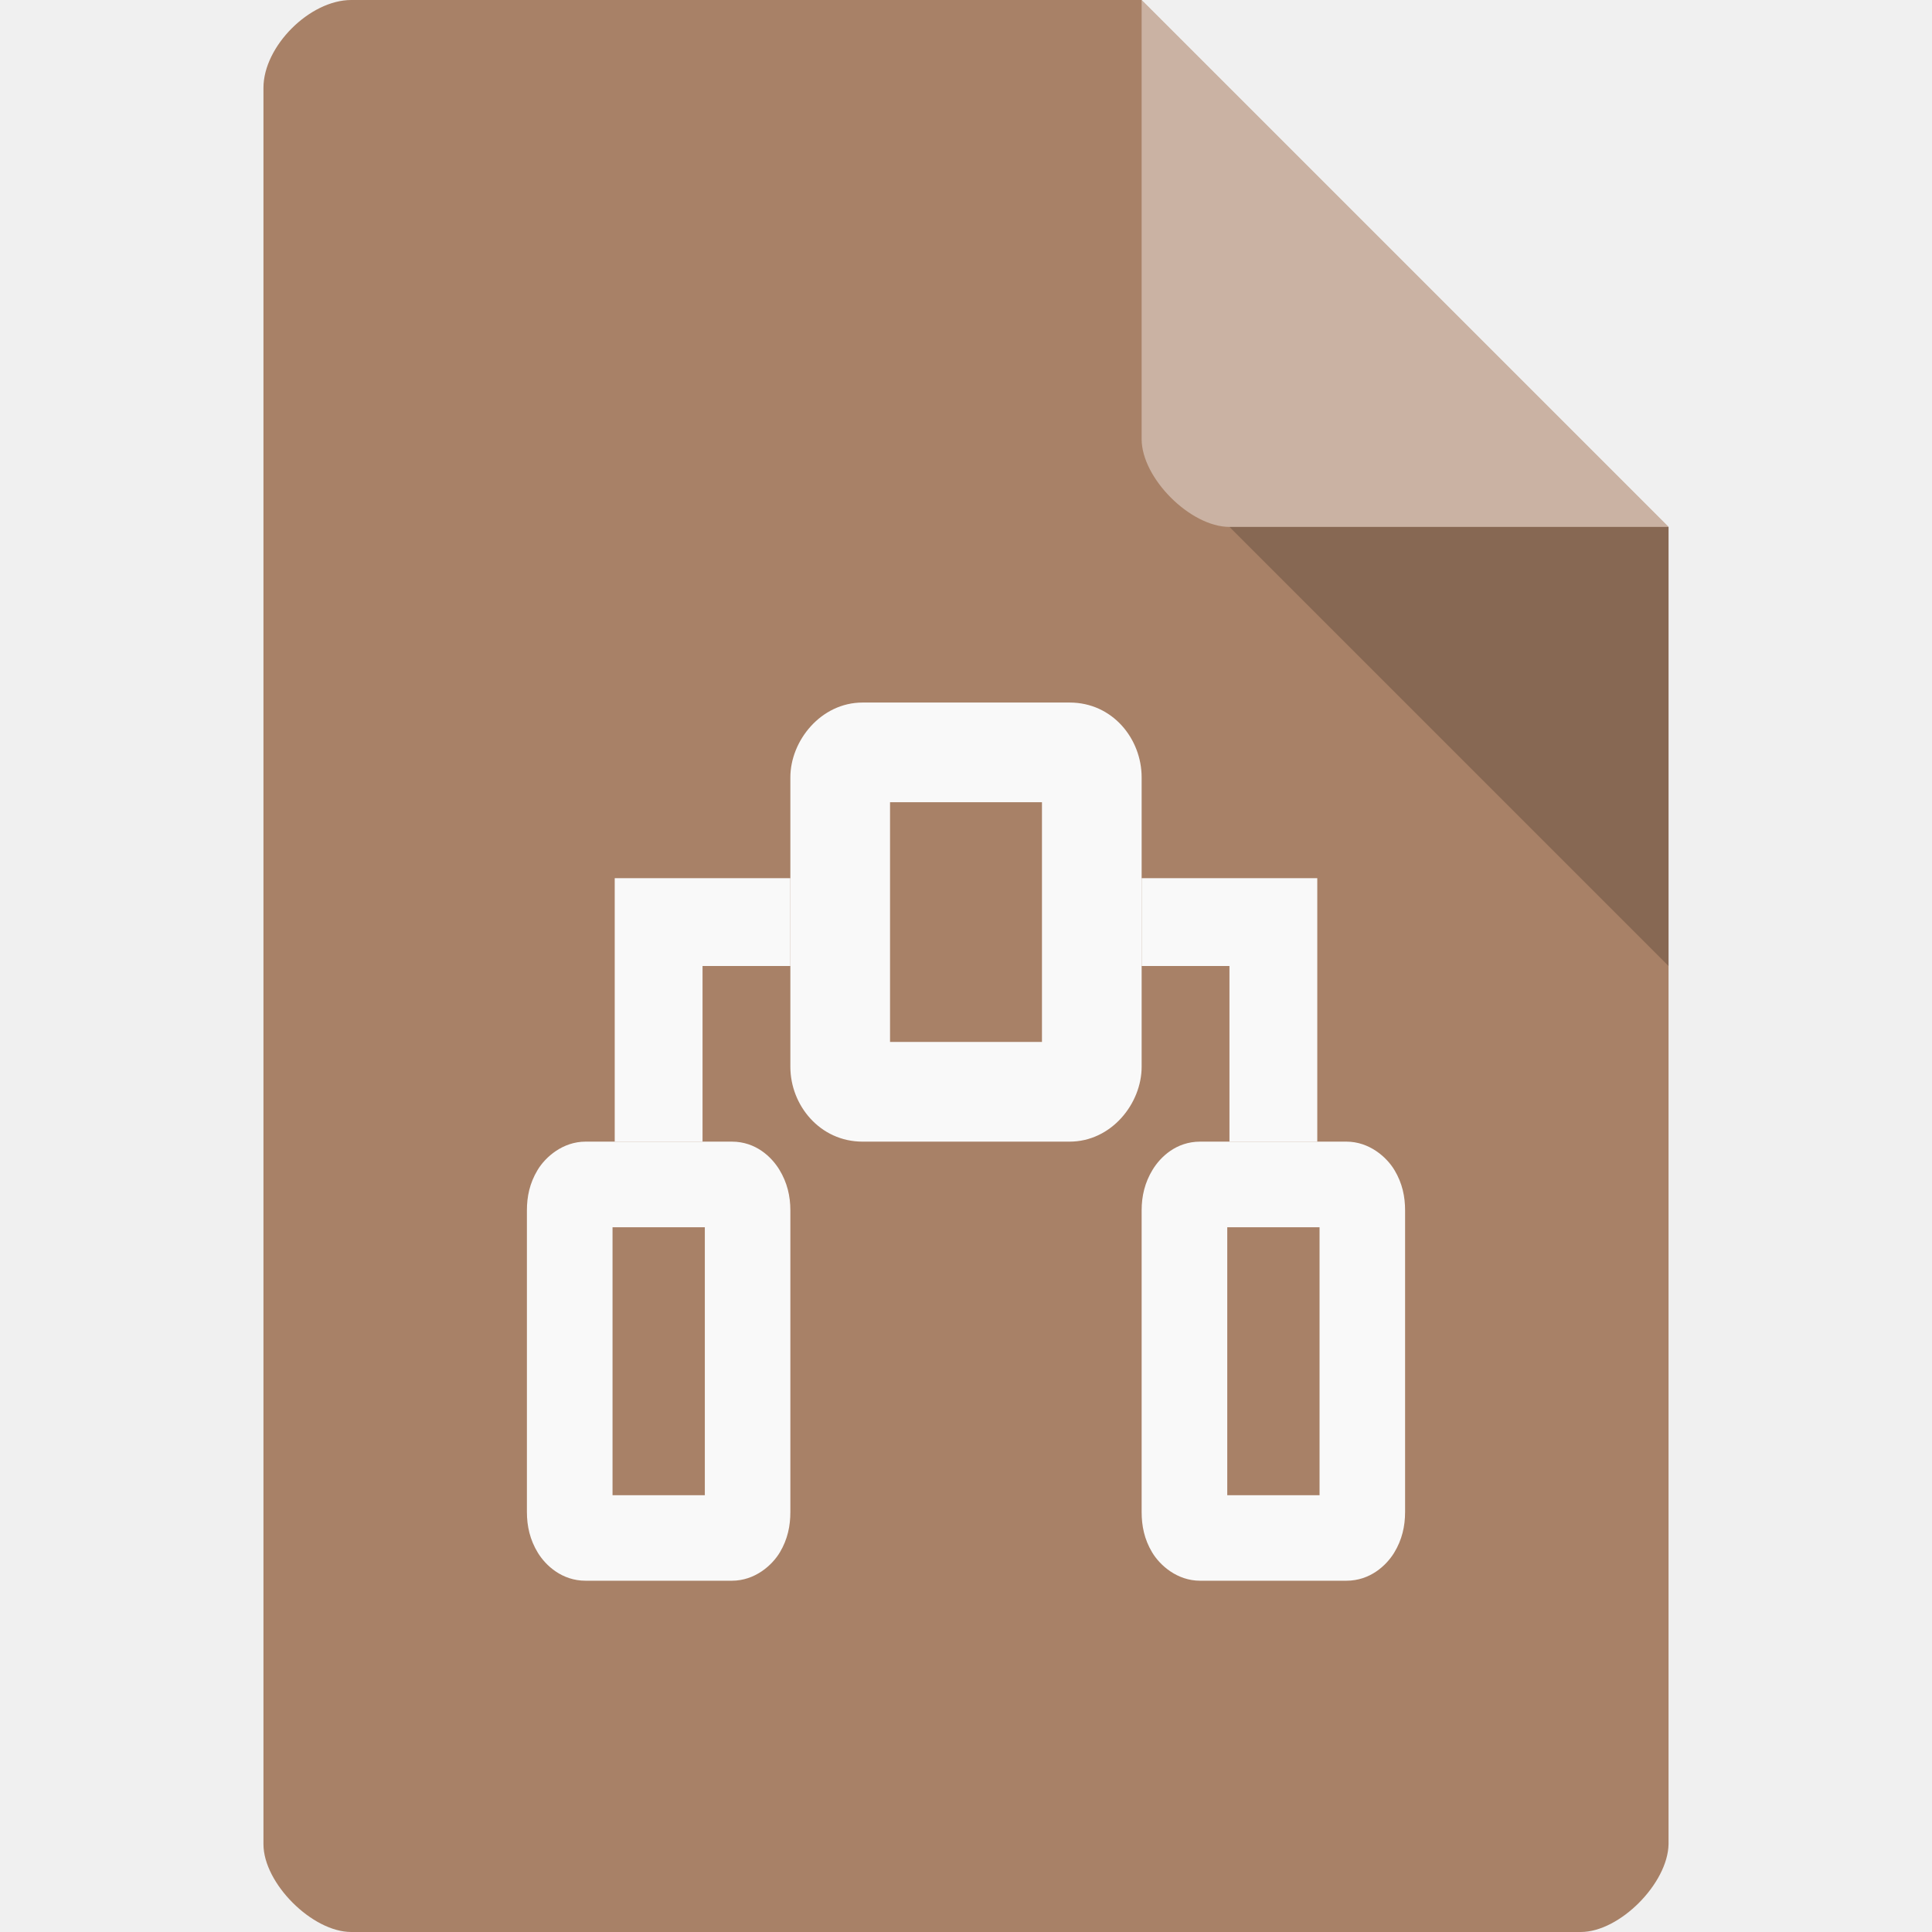
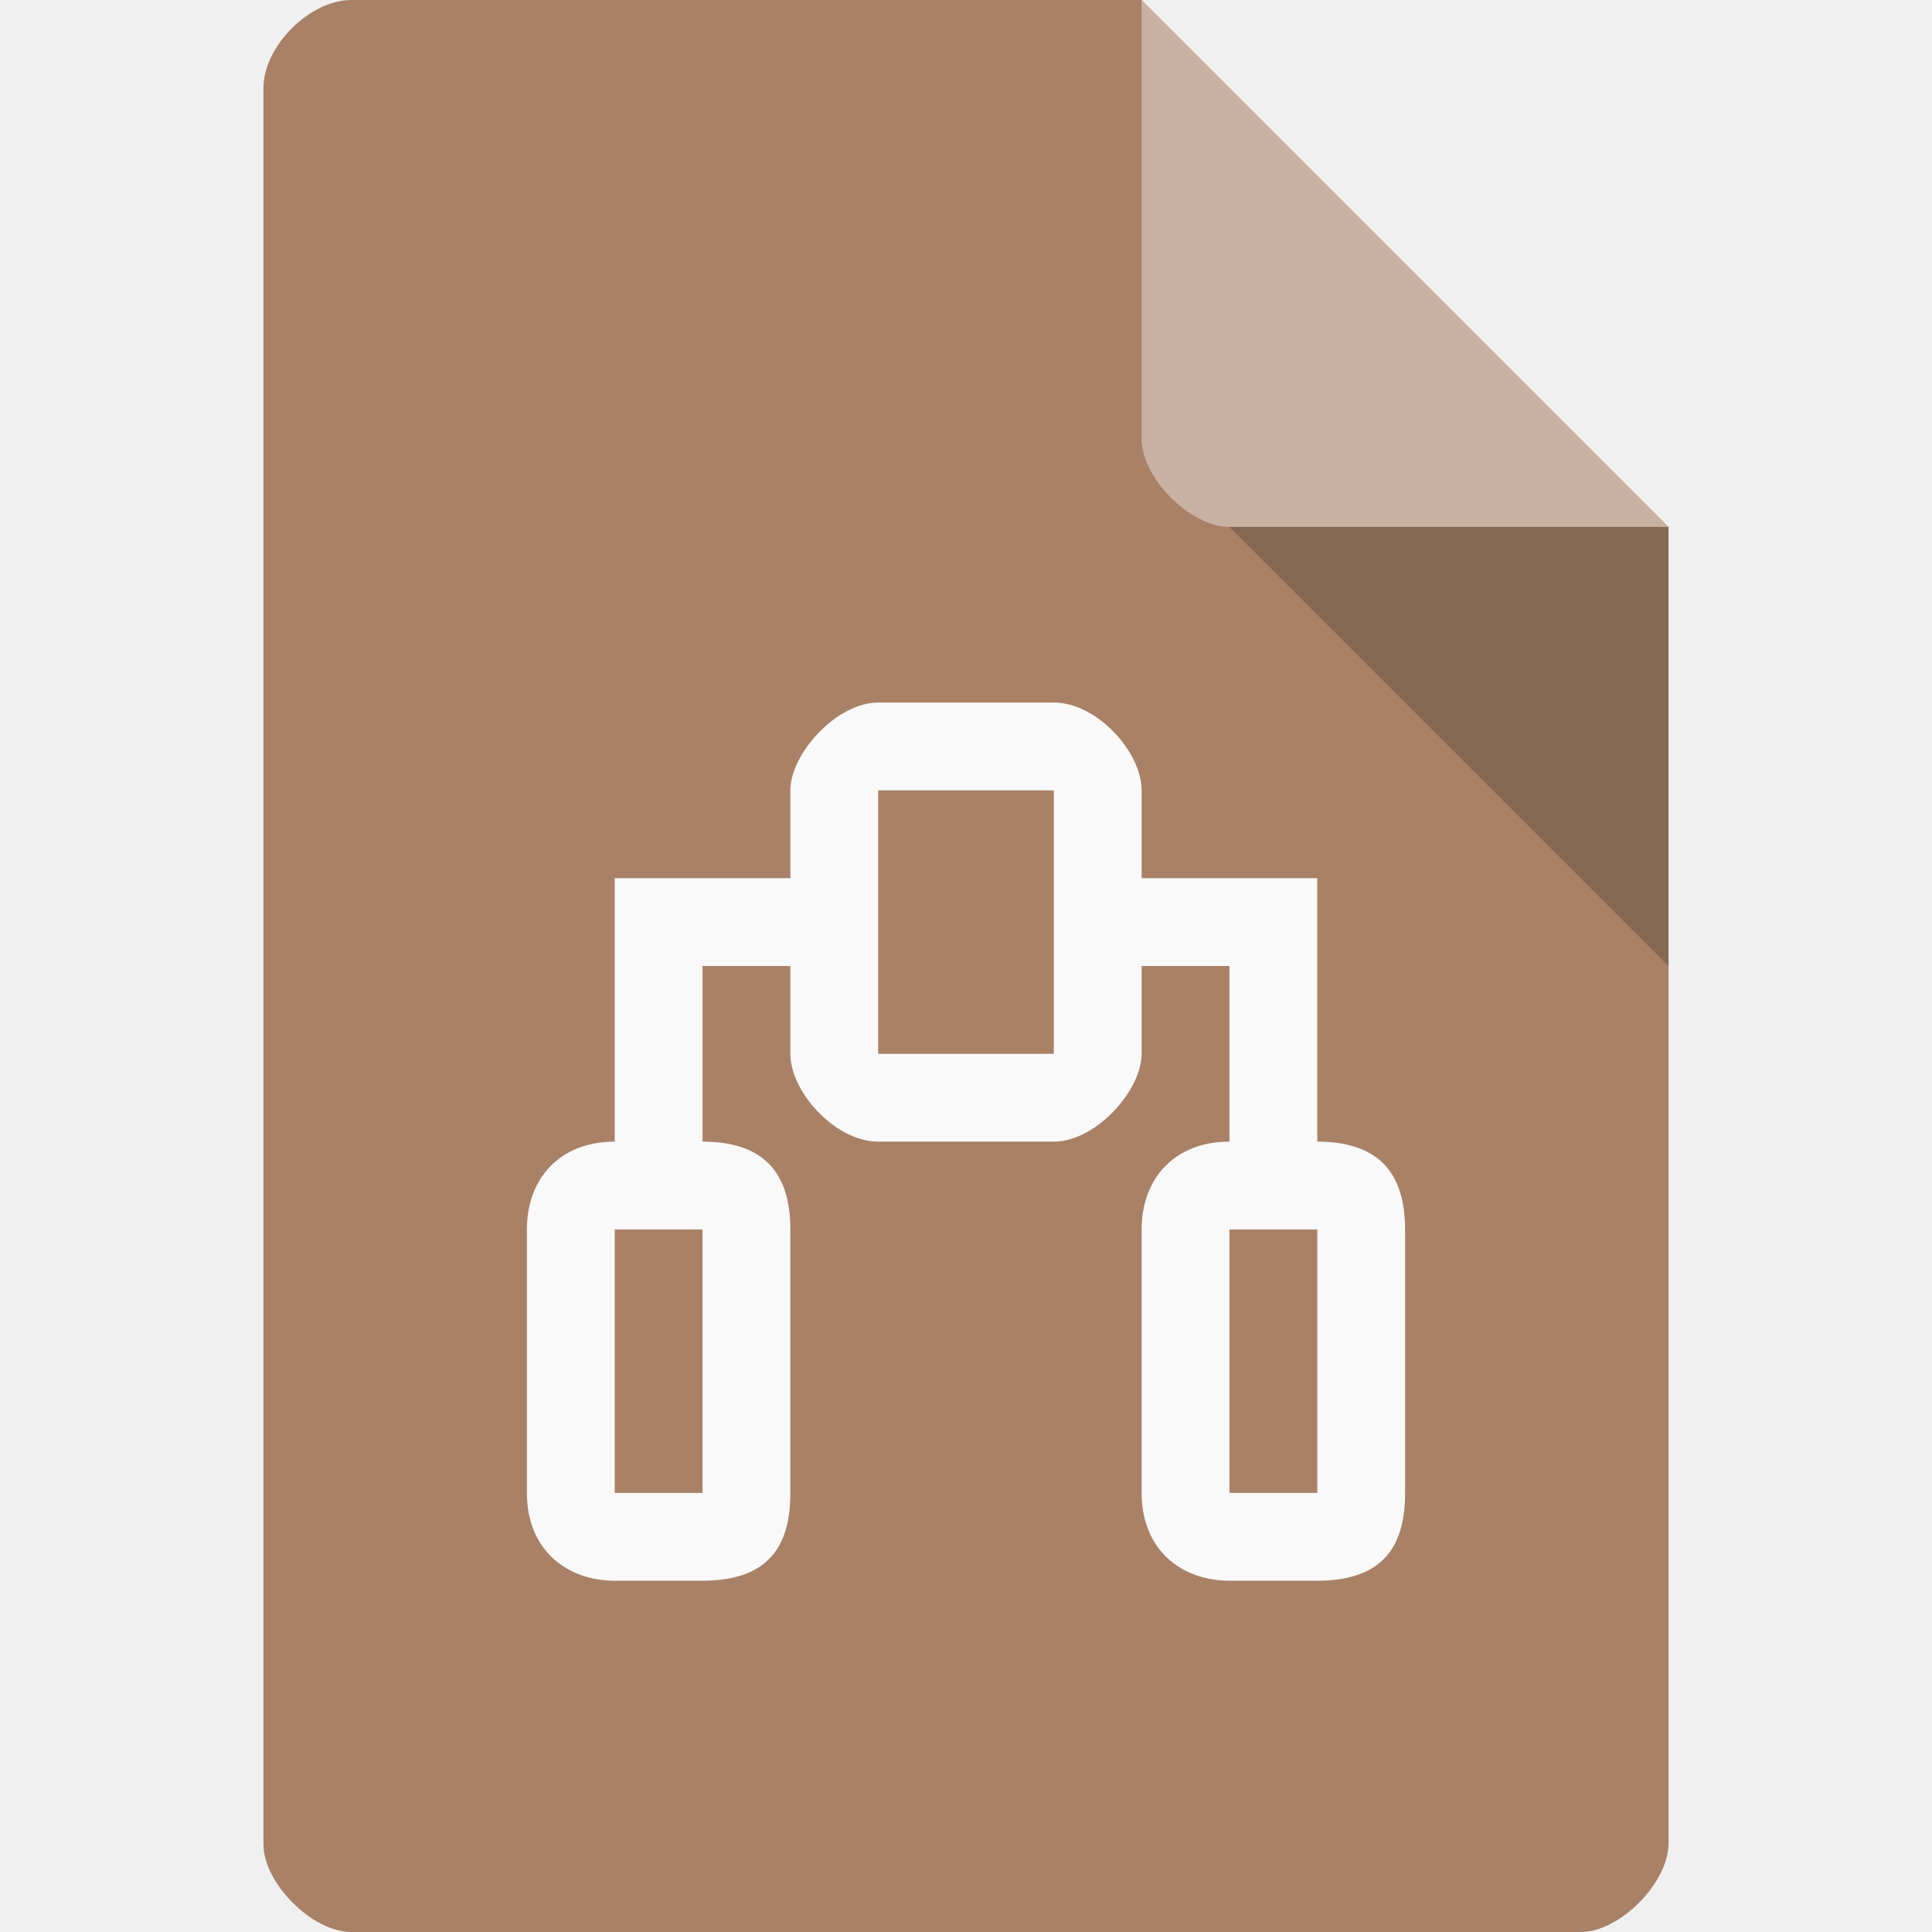
<svg xmlns="http://www.w3.org/2000/svg" width="22" height="22" viewBox="0 0 22 22" id="svg2" version="1.1">
  <defs id="defs14" />
-   <path style="fill:#a88167;fill-opacity:1" d="m 4,-2e-8 c -0.473,0 -1,0.527 -1,1 L 3,21 c 0,0.445 0.555,1 1,1 l 14,0 c 0.445,0 0.992,-0.555 1,-1 L 19,6 13,-2e-8 Z" id="path4-7" />
-   <path style="fill:#000000;fill-opacity:0.196" d="M 14,6 19,11 19,6 Z" id="path6" />
-   <path style="fill:#ffffff;fill-opacity:0.392" d="M 13,-2e-8 19,6 l -5,0 c -0.445,0 -1,-0.555 -1,-1 z" id="path8" />
-   <path id="path73" style="fill:#f9f9f9;fill-opacity:1;fill-rule:nonzero;stroke:none" d="m 7,10 0,3 1,0 0,-2 1,0 0,-1" />
-   <path style="color:#000000;font-style:normal;font-variant:normal;font-weight:normal;font-stretch:normal;font-size:medium;line-height:normal;font-family:sans-serif;text-indent:0;text-align:start;text-decoration:none;text-decoration-line:none;text-decoration-style:solid;text-decoration-color:#000000;letter-spacing:normal;word-spacing:normal;text-transform:none;direction:ltr;block-progression:tb;writing-mode:lr-tb;baseline-shift:baseline;text-anchor:start;white-space:normal;clip-rule:nonzero;display:inline;overflow:visible;visibility:visible;opacity:1;isolation:auto;mix-blend-mode:normal;color-interpolation:sRGB;color-interpolation-filters:linearRGB;solid-color:#000000;solid-opacity:1;fill:#f9f9f9;fill-opacity:1;fill-rule:nonzero;stroke:none;stroke-width:1.135;stroke-linecap:butt;stroke-linejoin:miter;stroke-miterlimit:4;stroke-dasharray:none;stroke-dashoffset:0;stroke-opacity:1;color-rendering:auto;image-rendering:auto;shape-rendering:auto;text-rendering:auto;enable-background:accumulate" d="M 9.822,8 C 9.348,8 9,8.435 9,8.852 L 9,12.148 C 9,12.586 9.337,13 9.822,13 l 2.357,0 C 12.657,13 13,12.565 13,12.148 L 13,8.852 C 13,8.414 12.67,8 12.18,8 L 9.822,8 Z m 0.313,1.135 1.73,0 0,2.73 -1.73,0 0,-2.73 z" id="path59-2-4" />
-   <path style="color:#000000;font-style:normal;font-variant:normal;font-weight:normal;font-stretch:normal;font-size:medium;line-height:normal;font-family:sans-serif;text-indent:0;text-align:start;text-decoration:none;text-decoration-line:none;text-decoration-style:solid;text-decoration-color:#000000;letter-spacing:normal;word-spacing:normal;text-transform:none;direction:ltr;block-progression:tb;writing-mode:lr-tb;baseline-shift:baseline;text-anchor:start;white-space:normal;clip-rule:nonzero;display:inline;overflow:visible;visibility:visible;opacity:1;isolation:auto;mix-blend-mode:normal;color-interpolation:sRGB;color-interpolation-filters:linearRGB;solid-color:#000000;solid-opacity:1;fill:#f9f9f9;fill-opacity:1;fill-rule:nonzero;stroke:none;stroke-width:0.974;stroke-linecap:butt;stroke-linejoin:miter;stroke-miterlimit:4;stroke-dasharray:none;stroke-dashoffset:0;stroke-opacity:1;color-rendering:auto;image-rendering:auto;shape-rendering:auto;text-rendering:auto;enable-background:accumulate" d="M 6.668,13 C 6.409,13 6.211,13.174 6.121,13.324 6.031,13.474 6,13.626 6,13.783 l 0,3.434 c 0,0.163 0.035,0.318 0.125,0.465 C 6.215,17.828 6.4,18 6.668,18 l 1.666,0 C 8.596,18 8.792,17.825 8.881,17.676 8.97,17.526 9,17.374 9,17.217 L 9,13.783 C 9,13.62 8.964,13.466 8.875,13.32 8.786,13.174 8.606,13 8.334,13 l -1.666,0 z m 0.307,0.975 1.051,0 0,3.051 -1.051,0 0,-3.051 z" id="path59-2-9" />
-   <path id="path73-0" style="fill:#f9f9f9;fill-opacity:1;fill-rule:nonzero;stroke:none" d="m 15,10 0,3 -1,0 0,-2 -1,0 0,-1" />
-   <path style="color:#000000;font-style:normal;font-variant:normal;font-weight:normal;font-stretch:normal;font-size:medium;line-height:normal;font-family:sans-serif;text-indent:0;text-align:start;text-decoration:none;text-decoration-line:none;text-decoration-style:solid;text-decoration-color:#000000;letter-spacing:normal;word-spacing:normal;text-transform:none;direction:ltr;block-progression:tb;writing-mode:lr-tb;baseline-shift:baseline;text-anchor:start;white-space:normal;clip-rule:nonzero;display:inline;overflow:visible;visibility:visible;opacity:1;isolation:auto;mix-blend-mode:normal;color-interpolation:sRGB;color-interpolation-filters:linearRGB;solid-color:#000000;solid-opacity:1;fill:#f9f9f9;fill-opacity:1;fill-rule:nonzero;stroke:none;stroke-width:0.974;stroke-linecap:butt;stroke-linejoin:miter;stroke-miterlimit:4;stroke-dasharray:none;stroke-dashoffset:0;stroke-opacity:1;color-rendering:auto;image-rendering:auto;shape-rendering:auto;text-rendering:auto;enable-background:accumulate" d="M 13.666,13 C 13.394,13 13.214,13.174 13.125,13.32 13.036,13.466 13,13.62 13,13.783 l 0,3.434 c 0,0.157 0.03,0.31 0.119,0.459 C 13.208,17.825 13.404,18 13.666,18 l 1.666,0 C 15.6,18 15.785,17.828 15.875,17.682 15.965,17.535 16,17.38 16,17.217 l 0,-3.434 c 0,-0.157 -0.031,-0.309 -0.121,-0.459 C 15.789,13.174 15.591,13 15.332,13 l -1.666,0 z m 0.309,0.975 1.051,0 0,3.051 -1.051,0 0,-3.051 z" id="path59-2-9-0" />
+   <path style="fill:#a88167;fill-opacity:1" d="M 4,0 C 3.527,0 3,0.527 3,1 l 0,20 c 0,0.445 0.555,1 1,1 l 14,0 c 0.445,0 0.992,-0.555 1,-1 L 19,6 13,0 Z" id="path4-7" />
+   <path style="fill:#000000;fill-opacity:0.196" d="m 14,6 5,5 0,-5 z" id="path6" />
+   <path style="fill:#ffffff;fill-opacity:0.392" d="m 13,0 6,6 -5,0 C 13.555,6 13,5.445 13,5 Z" id="path8" />
+   <path id="path59-2-9-0-0" style="color:#000000;font-style:normal;font-variant:normal;font-weight:normal;font-stretch:normal;font-size:medium;line-height:normal;font-family:sans-serif;text-indent:0;text-align:start;text-decoration:none;text-decoration-line:none;text-decoration-style:solid;text-decoration-color:#000000;letter-spacing:normal;word-spacing:normal;text-transform:none;direction:ltr;block-progression:tb;writing-mode:lr-tb;baseline-shift:baseline;text-anchor:start;white-space:normal;clip-rule:nonzero;display:inline;overflow:visible;visibility:visible;opacity:1;isolation:auto;mix-blend-mode:normal;color-interpolation:sRGB;color-interpolation-filters:linearRGB;solid-color:#000000;solid-opacity:1;fill:#f9f9f9;fill-opacity:1;fill-rule:nonzero;stroke:none;stroke-width:0.974;stroke-linecap:butt;stroke-linejoin:miter;stroke-miterlimit:4;stroke-dasharray:none;stroke-dashoffset:0;stroke-opacity:1;color-rendering:auto;image-rendering:auto;shape-rendering:auto;text-rendering:auto;enable-background:accumulate" d="m 7,13 c -0.62,0 -1,0.415 -1,1 l 0,3 c 0,0.656 0.462,1 1,1 l 1,0 c 0.783,0 1,-0.43 1,-1 L 9,14 C 9,13.354 8.695,13 8,13 Z m 0,1 1,0 0,3 -1,0 z m 7,-1 c -0.62,0 -1,0.415 -1,1 l 0,3 c 0,0.656 0.462,1 1,1 l 1,0 c 0.783,0 1,-0.43 1,-1 l 0,-3 c 0,-0.646 -0.305,-1 -1,-1 z m 0,1 1,0 0,3 -1,0 z m 1,-4 0,3 -1,0 0,-2 -1,0 0,-1 M 10,8 C 9.526,8 9,8.583 9,9 l 0,3 c 0,0.437 0.515,1 1,1 l 2,0 c 0.478,0 1,-0.583 1,-1 L 13,9 C 13,8.563 12.49,8 12,8 Z m 0,1 2,0 0,3 -2,0 z m -3,1 0,3 1,0 0,-2 1,0 0,-1" />
</svg>
